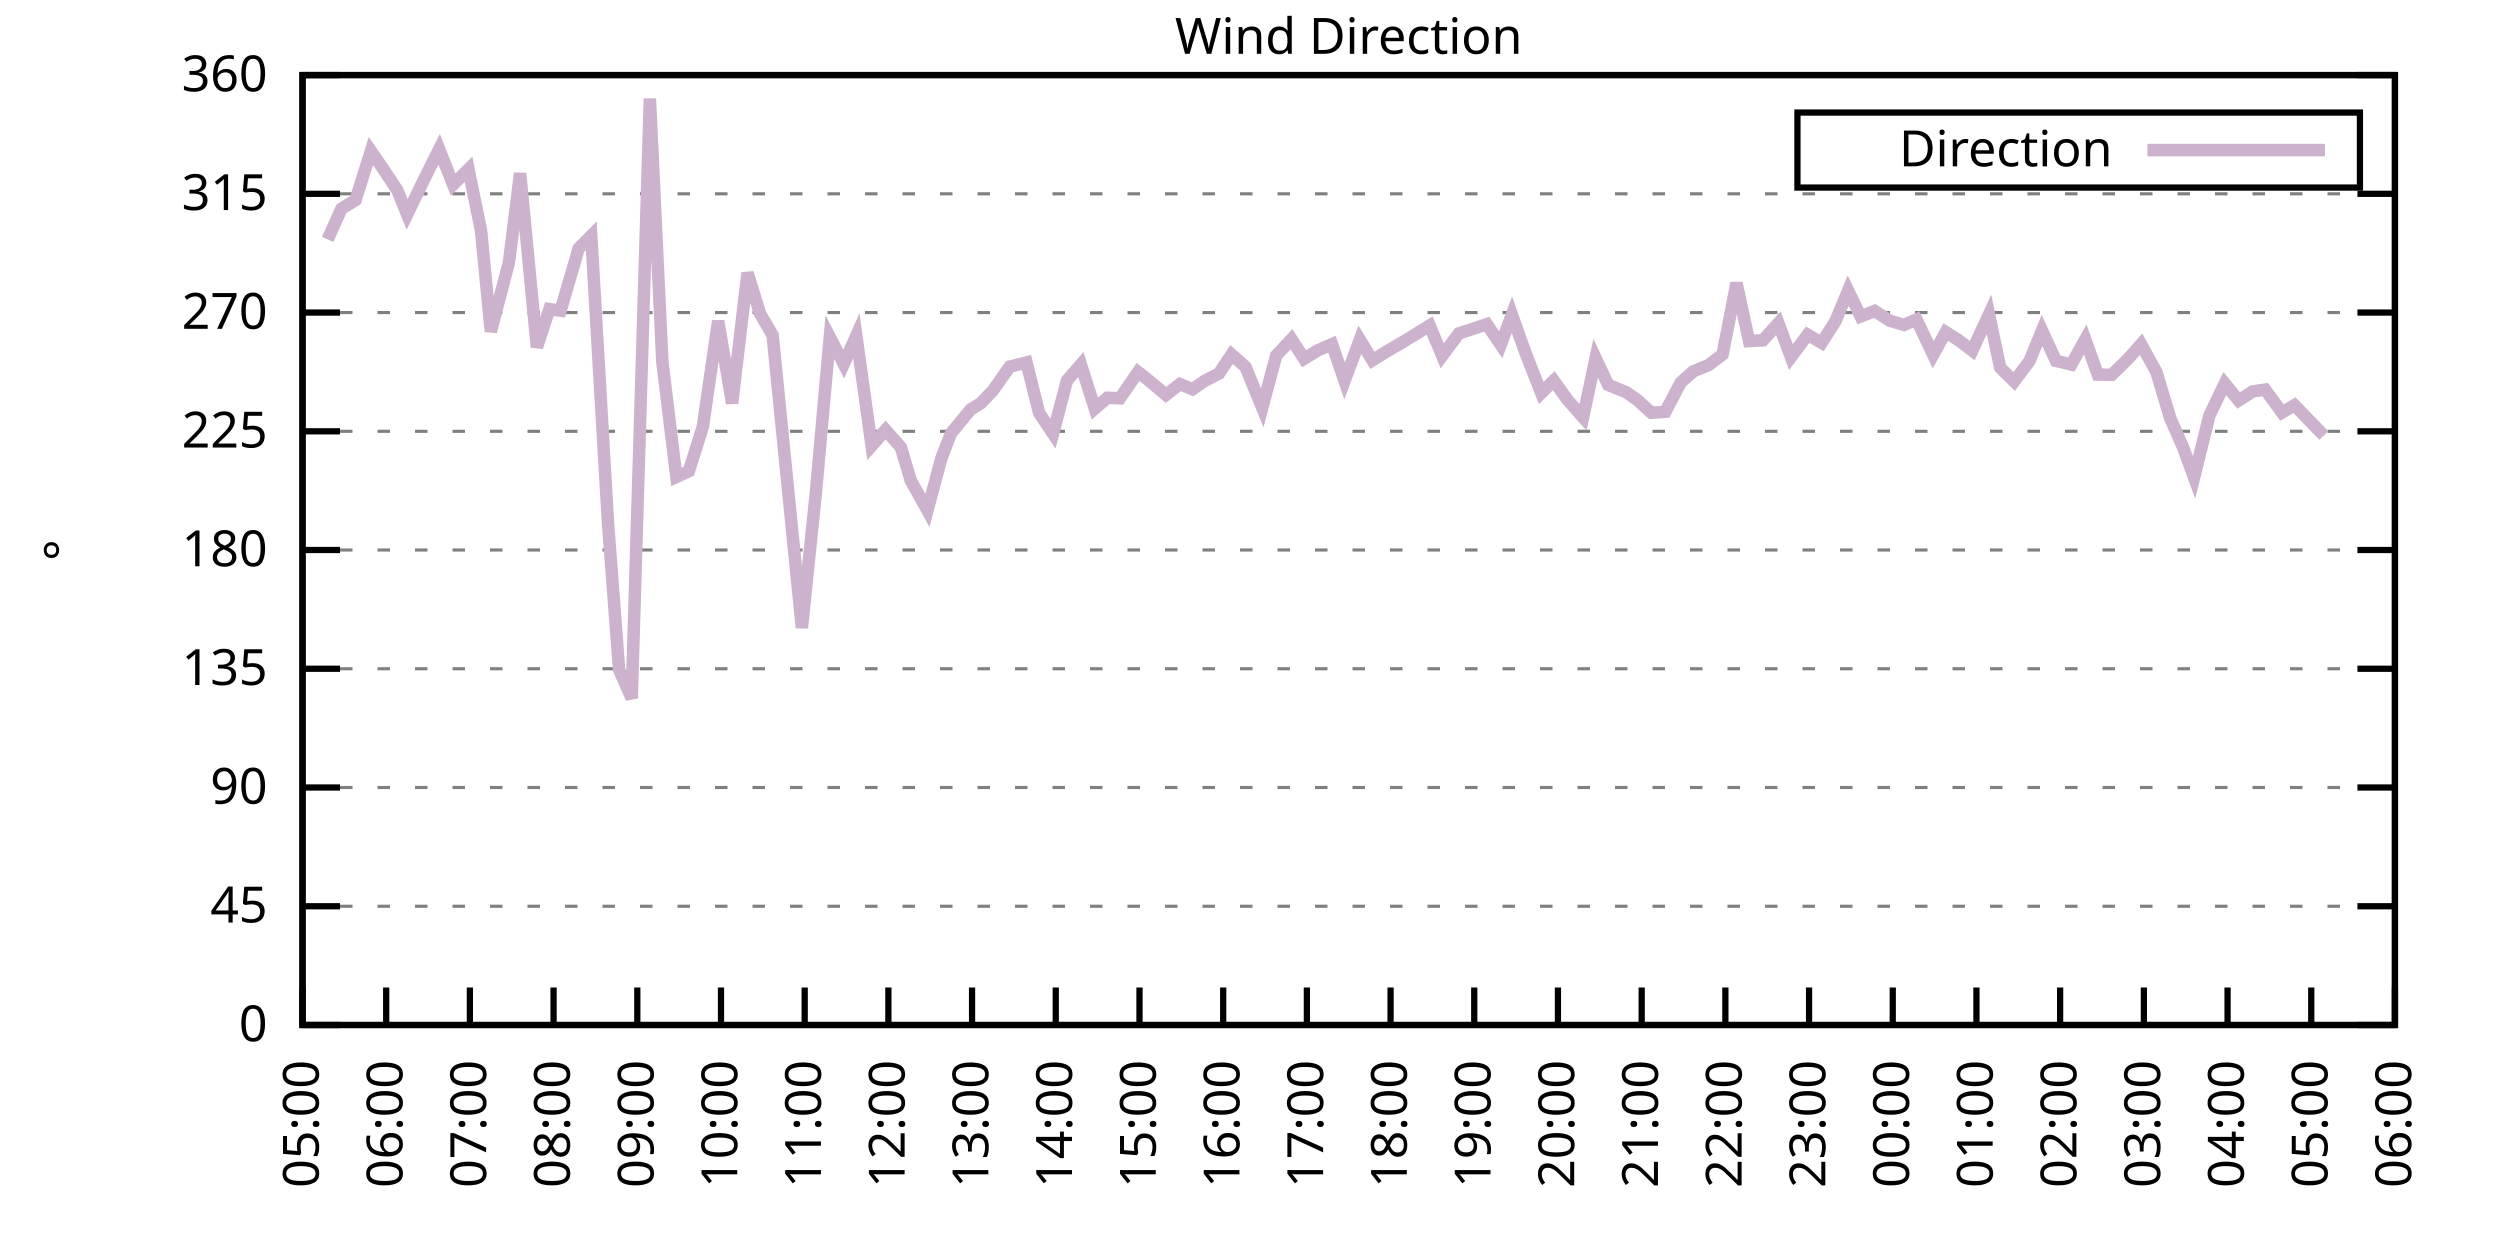
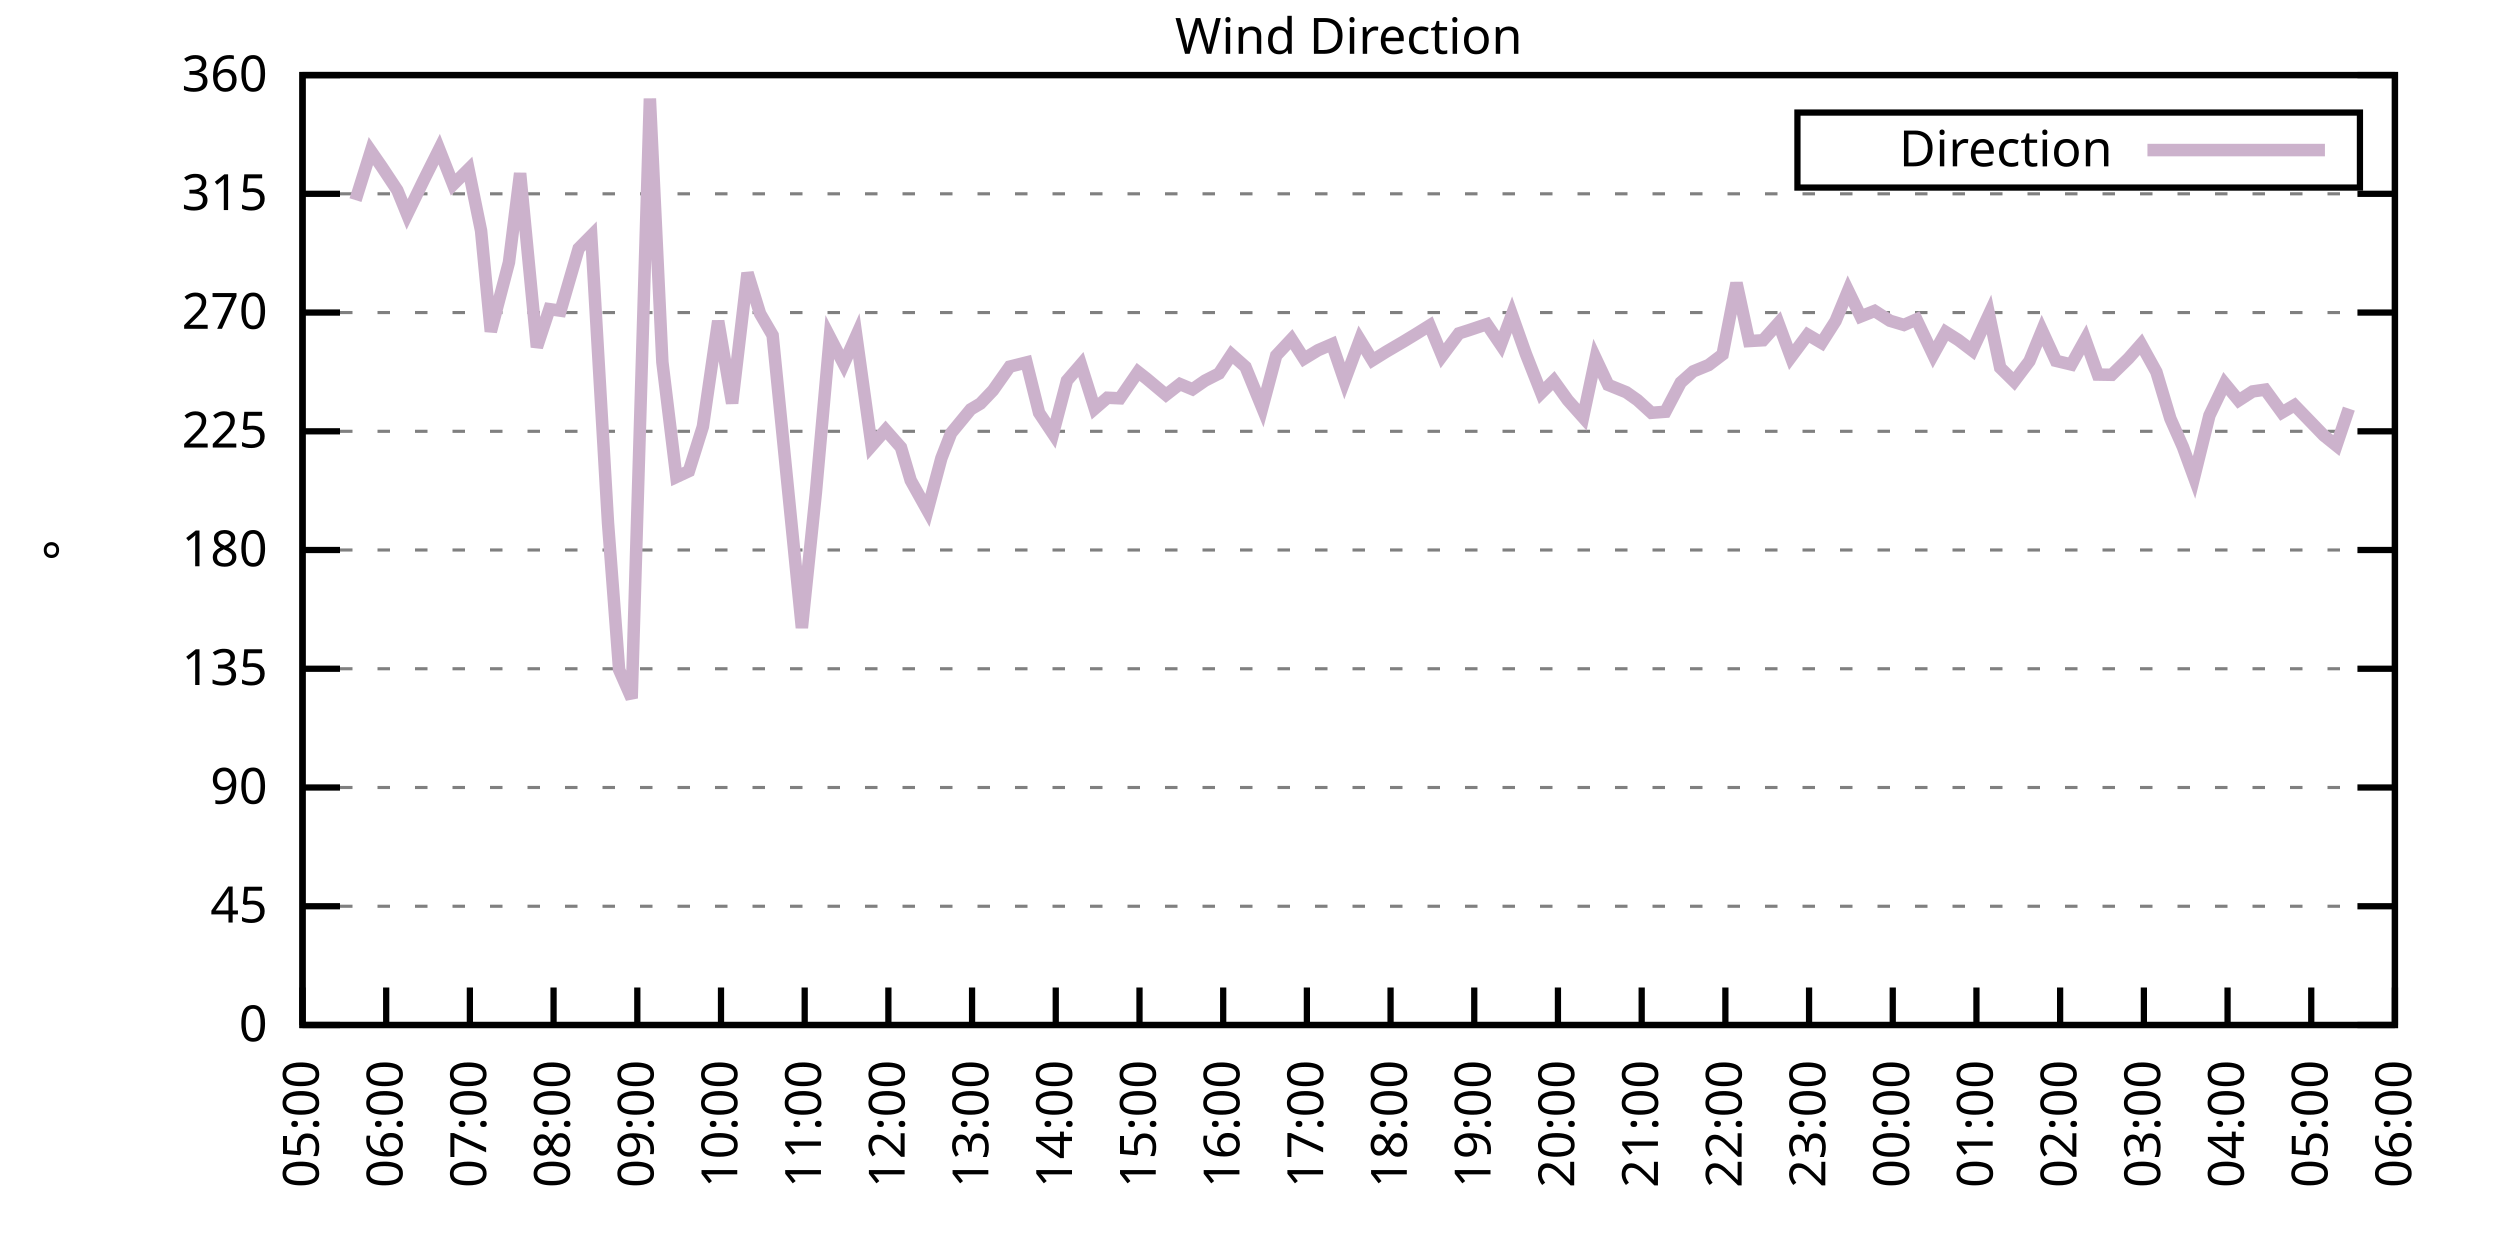
<svg xmlns="http://www.w3.org/2000/svg" xmlns:xlink="http://www.w3.org/1999/xlink" width="400" height="200" viewBox="0 0 400 200">
  <g id="gnuplot_canvas">
    <rect x="0" y="0" width="400" height="200" fill="none" />
    <defs>
      <circle id="gpDot" r="0.5" stroke-width="0.5" stroke="currentColor" />
      <path id="gpPt0" stroke-width="0.333" stroke="currentColor" d="M-1,0 h2 M0,-1 v2" />
      <path id="gpPt1" stroke-width="0.333" stroke="currentColor" d="M-1,-1 L1,1 M1,-1 L-1,1" />
      <path id="gpPt2" stroke-width="0.333" stroke="currentColor" d="M-1,0 L1,0 M0,-1 L0,1 M-1,-1 L1,1 M-1,1 L1,-1" />
      <rect id="gpPt3" stroke-width="0.333" stroke="currentColor" x="-1" y="-1" width="2" height="2" />
      <rect id="gpPt4" stroke-width="0.333" stroke="currentColor" fill="currentColor" x="-1" y="-1" width="2" height="2" />
      <circle id="gpPt5" stroke-width="0.333" stroke="currentColor" cx="0" cy="0" r="1" />
      <use xlink:href="#gpPt5" id="gpPt6" fill="currentColor" stroke="none" />
      <path id="gpPt7" stroke-width="0.333" stroke="currentColor" d="M0,-1.33 L-1.33,0.67 L1.33,0.67 z" />
      <use xlink:href="#gpPt7" id="gpPt8" fill="currentColor" stroke="none" />
      <use xlink:href="#gpPt7" id="gpPt9" stroke="currentColor" transform="rotate(180)" />
      <use xlink:href="#gpPt9" id="gpPt10" fill="currentColor" stroke="none" />
      <use xlink:href="#gpPt3" id="gpPt11" stroke="currentColor" transform="rotate(45)" />
      <use xlink:href="#gpPt11" id="gpPt12" fill="currentColor" stroke="none" />
      <path id="gpPt13" stroke-width="0.333" stroke="currentColor" d="M0,1.330 L1.265,0.411 L0.782,-1.067 L-0.782,-1.076 L-1.265,0.411 z" />
      <use xlink:href="#gpPt13" id="gpPt14" fill="currentColor" stroke="none" />
      <filter id="textbox" filterUnits="objectBoundingBox" x="0" y="0" height="1" width="1">
        <feFlood flood-color="white" flood-opacity="1" result="bgnd" />
        <feComposite in="SourceGraphic" in2="bgnd" operator="atop" />
      </filter>
      <filter id="greybox" filterUnits="objectBoundingBox" x="0" y="0" height="1" width="1">
        <feFlood flood-color="lightgrey" flood-opacity="1" result="grey" />
        <feComposite in="SourceGraphic" in2="grey" operator="atop" />
      </filter>
    </defs>
    <g fill="none" color="white" stroke="currentColor" stroke-width="1.00" stroke-linecap="butt" stroke-linejoin="miter">
</g>
    <g fill="none" color="black" stroke="currentColor" stroke-width="1.00" stroke-linecap="butt" stroke-linejoin="miter">
      <g stroke="none" shape-rendering="crispEdges">
        <polygon fill="rgb(255, 255, 255)" points="48.40,164.00 383.18,164.00 383.18,12.02 48.40,12.02 " />
      </g>
    </g>
    <g fill="none" color="black" stroke="currentColor" stroke-width="1.00" stroke-linecap="butt" stroke-linejoin="miter">
</g>
    <g fill="none" color="black" stroke="black" stroke-width="0.50" stroke-linecap="butt" stroke-linejoin="miter">
</g>
    <g fill="none" color="gray" stroke="currentColor" stroke-width="0.50" stroke-linecap="butt" stroke-linejoin="miter">
      <path stroke="gray" stroke-dasharray="2,4" class="gridline" d="M48.40,164.00 L383.19,164.00  " />
    </g>
    <g fill="none" color="gray" stroke="gray" stroke-width="1.00" stroke-linecap="butt" stroke-linejoin="miter">
</g>
    <g fill="none" color="black" stroke="currentColor" stroke-width="1.00" stroke-linecap="butt" stroke-linejoin="miter">
      <path stroke="black" d="M48.40,164.00 L54.40,164.00 M383.19,164.00 L377.19,164.00  " />
      <g transform="translate(42.80,166.60)" stroke="none" fill="black" font-family="Sans" font-size="8.00" text-anchor="end">
        <text>
          <tspan font-family="Sans"> 0</tspan>
        </text>
      </g>
    </g>
    <g fill="none" color="black" stroke="currentColor" stroke-width="1.00" stroke-linecap="butt" stroke-linejoin="miter">
</g>
    <g fill="none" color="black" stroke="black" stroke-width="0.50" stroke-linecap="butt" stroke-linejoin="miter">
</g>
    <g fill="none" color="gray" stroke="currentColor" stroke-width="0.50" stroke-linecap="butt" stroke-linejoin="miter">
      <path stroke="gray" stroke-dasharray="2,4" class="gridline" d="M48.40,145.00 L383.19,145.00  " />
    </g>
    <g fill="none" color="gray" stroke="gray" stroke-width="1.00" stroke-linecap="butt" stroke-linejoin="miter">
</g>
    <g fill="none" color="black" stroke="currentColor" stroke-width="1.00" stroke-linecap="butt" stroke-linejoin="miter">
      <path stroke="black" d="M48.40,145.00 L54.40,145.00 M383.19,145.00 L377.19,145.00  " />
      <g transform="translate(42.80,147.60)" stroke="none" fill="black" font-family="Sans" font-size="8.00" text-anchor="end">
        <text>
          <tspan font-family="Sans"> 45</tspan>
        </text>
      </g>
    </g>
    <g fill="none" color="black" stroke="currentColor" stroke-width="1.00" stroke-linecap="butt" stroke-linejoin="miter">
</g>
    <g fill="none" color="black" stroke="black" stroke-width="0.50" stroke-linecap="butt" stroke-linejoin="miter">
</g>
    <g fill="none" color="gray" stroke="currentColor" stroke-width="0.50" stroke-linecap="butt" stroke-linejoin="miter">
      <path stroke="gray" stroke-dasharray="2,4" class="gridline" d="M48.40,126.00 L383.19,126.00  " />
    </g>
    <g fill="none" color="gray" stroke="gray" stroke-width="1.00" stroke-linecap="butt" stroke-linejoin="miter">
</g>
    <g fill="none" color="black" stroke="currentColor" stroke-width="1.00" stroke-linecap="butt" stroke-linejoin="miter">
      <path stroke="black" d="M48.40,126.00 L54.40,126.00 M383.19,126.00 L377.19,126.00  " />
      <g transform="translate(42.80,128.60)" stroke="none" fill="black" font-family="Sans" font-size="8.00" text-anchor="end">
        <text>
          <tspan font-family="Sans"> 90</tspan>
        </text>
      </g>
    </g>
    <g fill="none" color="black" stroke="currentColor" stroke-width="1.00" stroke-linecap="butt" stroke-linejoin="miter">
</g>
    <g fill="none" color="black" stroke="black" stroke-width="0.50" stroke-linecap="butt" stroke-linejoin="miter">
</g>
    <g fill="none" color="gray" stroke="currentColor" stroke-width="0.50" stroke-linecap="butt" stroke-linejoin="miter">
      <path stroke="gray" stroke-dasharray="2,4" class="gridline" d="M48.40,107.00 L383.19,107.00  " />
    </g>
    <g fill="none" color="gray" stroke="gray" stroke-width="1.00" stroke-linecap="butt" stroke-linejoin="miter">
</g>
    <g fill="none" color="black" stroke="currentColor" stroke-width="1.00" stroke-linecap="butt" stroke-linejoin="miter">
      <path stroke="black" d="M48.40,107.00 L54.40,107.00 M383.19,107.00 L377.19,107.00  " />
      <g transform="translate(42.80,109.60)" stroke="none" fill="black" font-family="Sans" font-size="8.00" text-anchor="end">
        <text>
          <tspan font-family="Sans"> 135</tspan>
        </text>
      </g>
    </g>
    <g fill="none" color="black" stroke="currentColor" stroke-width="1.00" stroke-linecap="butt" stroke-linejoin="miter">
</g>
    <g fill="none" color="black" stroke="black" stroke-width="0.50" stroke-linecap="butt" stroke-linejoin="miter">
</g>
    <g fill="none" color="gray" stroke="currentColor" stroke-width="0.50" stroke-linecap="butt" stroke-linejoin="miter">
      <path stroke="gray" stroke-dasharray="2,4" class="gridline" d="M48.40,88.00 L383.19,88.00  " />
    </g>
    <g fill="none" color="gray" stroke="gray" stroke-width="1.00" stroke-linecap="butt" stroke-linejoin="miter">
</g>
    <g fill="none" color="black" stroke="currentColor" stroke-width="1.00" stroke-linecap="butt" stroke-linejoin="miter">
      <path stroke="black" d="M48.40,88.00 L54.40,88.00 M383.19,88.00 L377.19,88.00  " />
      <g transform="translate(42.80,90.60)" stroke="none" fill="black" font-family="Sans" font-size="8.00" text-anchor="end">
        <text>
          <tspan font-family="Sans"> 180</tspan>
        </text>
      </g>
    </g>
    <g fill="none" color="black" stroke="currentColor" stroke-width="1.00" stroke-linecap="butt" stroke-linejoin="miter">
</g>
    <g fill="none" color="black" stroke="black" stroke-width="0.50" stroke-linecap="butt" stroke-linejoin="miter">
</g>
    <g fill="none" color="gray" stroke="currentColor" stroke-width="0.50" stroke-linecap="butt" stroke-linejoin="miter">
      <path stroke="gray" stroke-dasharray="2,4" class="gridline" d="M48.40,69.01 L383.19,69.01  " />
    </g>
    <g fill="none" color="gray" stroke="gray" stroke-width="1.00" stroke-linecap="butt" stroke-linejoin="miter">
</g>
    <g fill="none" color="black" stroke="currentColor" stroke-width="1.00" stroke-linecap="butt" stroke-linejoin="miter">
      <path stroke="black" d="M48.40,69.01 L54.40,69.01 M383.19,69.01 L377.19,69.01  " />
      <g transform="translate(42.80,71.61)" stroke="none" fill="black" font-family="Sans" font-size="8.00" text-anchor="end">
        <text>
          <tspan font-family="Sans"> 225</tspan>
        </text>
      </g>
    </g>
    <g fill="none" color="black" stroke="currentColor" stroke-width="1.00" stroke-linecap="butt" stroke-linejoin="miter">
</g>
    <g fill="none" color="black" stroke="black" stroke-width="0.50" stroke-linecap="butt" stroke-linejoin="miter">
</g>
    <g fill="none" color="gray" stroke="currentColor" stroke-width="0.50" stroke-linecap="butt" stroke-linejoin="miter">
      <path stroke="gray" stroke-dasharray="2,4" class="gridline" d="M48.40,50.01 L383.19,50.01  " />
    </g>
    <g fill="none" color="gray" stroke="gray" stroke-width="1.00" stroke-linecap="butt" stroke-linejoin="miter">
</g>
    <g fill="none" color="black" stroke="currentColor" stroke-width="1.00" stroke-linecap="butt" stroke-linejoin="miter">
      <path stroke="black" d="M48.40,50.01 L54.40,50.01 M383.19,50.01 L377.19,50.01  " />
      <g transform="translate(42.80,52.61)" stroke="none" fill="black" font-family="Sans" font-size="8.00" text-anchor="end">
        <text>
          <tspan font-family="Sans"> 270</tspan>
        </text>
      </g>
    </g>
    <g fill="none" color="black" stroke="currentColor" stroke-width="1.00" stroke-linecap="butt" stroke-linejoin="miter">
</g>
    <g fill="none" color="black" stroke="black" stroke-width="0.50" stroke-linecap="butt" stroke-linejoin="miter">
</g>
    <g fill="none" color="gray" stroke="currentColor" stroke-width="0.50" stroke-linecap="butt" stroke-linejoin="miter">
      <path stroke="gray" stroke-dasharray="2,4" class="gridline" d="M48.40,31.01 L383.19,31.01  " />
    </g>
    <g fill="none" color="gray" stroke="gray" stroke-width="1.00" stroke-linecap="butt" stroke-linejoin="miter">
</g>
    <g fill="none" color="black" stroke="currentColor" stroke-width="1.00" stroke-linecap="butt" stroke-linejoin="miter">
      <path stroke="black" d="M48.40,31.01 L54.40,31.01 M383.19,31.01 L377.19,31.01  " />
      <g transform="translate(42.80,33.61)" stroke="none" fill="black" font-family="Sans" font-size="8.00" text-anchor="end">
        <text>
          <tspan font-family="Sans"> 315</tspan>
        </text>
      </g>
    </g>
    <g fill="none" color="black" stroke="currentColor" stroke-width="1.00" stroke-linecap="butt" stroke-linejoin="miter">
</g>
    <g fill="none" color="black" stroke="black" stroke-width="0.50" stroke-linecap="butt" stroke-linejoin="miter">
</g>
    <g fill="none" color="gray" stroke="currentColor" stroke-width="0.50" stroke-linecap="butt" stroke-linejoin="miter">
      <path stroke="gray" stroke-dasharray="2,4" class="gridline" d="M48.40,12.01 L383.19,12.01  " />
    </g>
    <g fill="none" color="gray" stroke="gray" stroke-width="1.00" stroke-linecap="butt" stroke-linejoin="miter">
</g>
    <g fill="none" color="black" stroke="currentColor" stroke-width="1.00" stroke-linecap="butt" stroke-linejoin="miter">
      <path stroke="black" d="M48.40,12.01 L54.40,12.01 M383.19,12.01 L377.19,12.01  " />
      <g transform="translate(42.80,14.61)" stroke="none" fill="black" font-family="Sans" font-size="8.00" text-anchor="end">
        <text>
          <tspan font-family="Sans"> 360</tspan>
        </text>
      </g>
    </g>
    <g fill="none" color="black" stroke="currentColor" stroke-width="1.00" stroke-linecap="butt" stroke-linejoin="miter">
      <path stroke="black" d="M48.40,164.00 L48.40,158.00  " />
      <g transform="translate(51.00,169.60) rotate(270.00)" stroke="none" fill="black" font-family="Sans" font-size="8.00" text-anchor="end">
        <text>
          <tspan font-family="Sans">05:00</tspan>
        </text>
      </g>
    </g>
    <g fill="none" color="black" stroke="currentColor" stroke-width="1.00" stroke-linecap="butt" stroke-linejoin="miter">
      <path stroke="black" d="M61.79,164.00 L61.79,158.00  " />
      <g transform="translate(64.39,169.60) rotate(270.00)" stroke="none" fill="black" font-family="Sans" font-size="8.00" text-anchor="end">
        <text>
          <tspan font-family="Sans">06:00</tspan>
        </text>
      </g>
    </g>
    <g fill="none" color="black" stroke="currentColor" stroke-width="1.00" stroke-linecap="butt" stroke-linejoin="miter">
      <path stroke="black" d="M75.18,164.00 L75.18,158.00  " />
      <g transform="translate(77.78,169.60) rotate(270.00)" stroke="none" fill="black" font-family="Sans" font-size="8.00" text-anchor="end">
        <text>
          <tspan font-family="Sans">07:00</tspan>
        </text>
      </g>
    </g>
    <g fill="none" color="black" stroke="currentColor" stroke-width="1.00" stroke-linecap="butt" stroke-linejoin="miter">
      <path stroke="black" d="M88.57,164.00 L88.57,158.00  " />
      <g transform="translate(91.17,169.60) rotate(270.00)" stroke="none" fill="black" font-family="Sans" font-size="8.00" text-anchor="end">
        <text>
          <tspan font-family="Sans">08:00</tspan>
        </text>
      </g>
    </g>
    <g fill="none" color="black" stroke="currentColor" stroke-width="1.00" stroke-linecap="butt" stroke-linejoin="miter">
      <path stroke="black" d="M101.97,164.00 L101.97,158.00  " />
      <g transform="translate(104.57,169.60) rotate(270.00)" stroke="none" fill="black" font-family="Sans" font-size="8.00" text-anchor="end">
        <text>
          <tspan font-family="Sans">09:00</tspan>
        </text>
      </g>
    </g>
    <g fill="none" color="black" stroke="currentColor" stroke-width="1.00" stroke-linecap="butt" stroke-linejoin="miter">
      <path stroke="black" d="M115.36,164.00 L115.36,158.00  " />
      <g transform="translate(117.96,169.60) rotate(270.00)" stroke="none" fill="black" font-family="Sans" font-size="8.00" text-anchor="end">
        <text>
          <tspan font-family="Sans">10:00</tspan>
        </text>
      </g>
    </g>
    <g fill="none" color="black" stroke="currentColor" stroke-width="1.00" stroke-linecap="butt" stroke-linejoin="miter">
      <path stroke="black" d="M128.75,164.00 L128.75,158.00  " />
      <g transform="translate(131.35,169.60) rotate(270.00)" stroke="none" fill="black" font-family="Sans" font-size="8.00" text-anchor="end">
        <text>
          <tspan font-family="Sans">11:00</tspan>
        </text>
      </g>
    </g>
    <g fill="none" color="black" stroke="currentColor" stroke-width="1.00" stroke-linecap="butt" stroke-linejoin="miter">
      <path stroke="black" d="M142.14,164.00 L142.14,158.00  " />
      <g transform="translate(144.74,169.60) rotate(270.00)" stroke="none" fill="black" font-family="Sans" font-size="8.00" text-anchor="end">
        <text>
          <tspan font-family="Sans">12:00</tspan>
        </text>
      </g>
    </g>
    <g fill="none" color="black" stroke="currentColor" stroke-width="1.00" stroke-linecap="butt" stroke-linejoin="miter">
      <path stroke="black" d="M155.53,164.00 L155.53,158.00  " />
      <g transform="translate(158.13,169.60) rotate(270.00)" stroke="none" fill="black" font-family="Sans" font-size="8.00" text-anchor="end">
        <text>
          <tspan font-family="Sans">13:00</tspan>
        </text>
      </g>
    </g>
    <g fill="none" color="black" stroke="currentColor" stroke-width="1.00" stroke-linecap="butt" stroke-linejoin="miter">
      <path stroke="black" d="M168.92,164.00 L168.92,158.00  " />
      <g transform="translate(171.52,169.60) rotate(270.00)" stroke="none" fill="black" font-family="Sans" font-size="8.00" text-anchor="end">
        <text>
          <tspan font-family="Sans">14:00</tspan>
        </text>
      </g>
    </g>
    <g fill="none" color="black" stroke="currentColor" stroke-width="1.00" stroke-linecap="butt" stroke-linejoin="miter">
      <path stroke="black" d="M182.32,164.00 L182.32,158.00  " />
      <g transform="translate(184.92,169.60) rotate(270.00)" stroke="none" fill="black" font-family="Sans" font-size="8.00" text-anchor="end">
        <text>
          <tspan font-family="Sans">15:00</tspan>
        </text>
      </g>
    </g>
    <g fill="none" color="black" stroke="currentColor" stroke-width="1.00" stroke-linecap="butt" stroke-linejoin="miter">
      <path stroke="black" d="M195.71,164.00 L195.71,158.00  " />
      <g transform="translate(198.31,169.60) rotate(270.00)" stroke="none" fill="black" font-family="Sans" font-size="8.00" text-anchor="end">
        <text>
          <tspan font-family="Sans">16:00</tspan>
        </text>
      </g>
    </g>
    <g fill="none" color="black" stroke="currentColor" stroke-width="1.00" stroke-linecap="butt" stroke-linejoin="miter">
      <path stroke="black" d="M209.10,164.00 L209.10,158.00  " />
      <g transform="translate(211.70,169.60) rotate(270.00)" stroke="none" fill="black" font-family="Sans" font-size="8.00" text-anchor="end">
        <text>
          <tspan font-family="Sans">17:00</tspan>
        </text>
      </g>
    </g>
    <g fill="none" color="black" stroke="currentColor" stroke-width="1.00" stroke-linecap="butt" stroke-linejoin="miter">
      <path stroke="black" d="M222.49,164.00 L222.49,158.00  " />
      <g transform="translate(225.09,169.60) rotate(270.00)" stroke="none" fill="black" font-family="Sans" font-size="8.00" text-anchor="end">
        <text>
          <tspan font-family="Sans">18:00</tspan>
        </text>
      </g>
    </g>
    <g fill="none" color="black" stroke="currentColor" stroke-width="1.00" stroke-linecap="butt" stroke-linejoin="miter">
      <path stroke="black" d="M235.88,164.00 L235.88,158.00  " />
      <g transform="translate(238.48,169.60) rotate(270.00)" stroke="none" fill="black" font-family="Sans" font-size="8.00" text-anchor="end">
        <text>
          <tspan font-family="Sans">19:00</tspan>
        </text>
      </g>
    </g>
    <g fill="none" color="black" stroke="currentColor" stroke-width="1.00" stroke-linecap="butt" stroke-linejoin="miter">
      <path stroke="black" d="M249.27,164.00 L249.27,158.00  " />
      <g transform="translate(251.87,169.60) rotate(270.00)" stroke="none" fill="black" font-family="Sans" font-size="8.00" text-anchor="end">
        <text>
          <tspan font-family="Sans">20:00</tspan>
        </text>
      </g>
    </g>
    <g fill="none" color="black" stroke="currentColor" stroke-width="1.00" stroke-linecap="butt" stroke-linejoin="miter">
      <path stroke="black" d="M262.67,164.00 L262.67,158.00  " />
      <g transform="translate(265.27,169.60) rotate(270.00)" stroke="none" fill="black" font-family="Sans" font-size="8.00" text-anchor="end">
        <text>
          <tspan font-family="Sans">21:00</tspan>
        </text>
      </g>
    </g>
    <g fill="none" color="black" stroke="currentColor" stroke-width="1.00" stroke-linecap="butt" stroke-linejoin="miter">
      <path stroke="black" d="M276.06,164.00 L276.06,158.00  " />
      <g transform="translate(278.66,169.60) rotate(270.00)" stroke="none" fill="black" font-family="Sans" font-size="8.00" text-anchor="end">
        <text>
          <tspan font-family="Sans">22:00</tspan>
        </text>
      </g>
    </g>
    <g fill="none" color="black" stroke="currentColor" stroke-width="1.00" stroke-linecap="butt" stroke-linejoin="miter">
      <path stroke="black" d="M289.45,164.00 L289.45,158.00  " />
      <g transform="translate(292.05,169.60) rotate(270.00)" stroke="none" fill="black" font-family="Sans" font-size="8.00" text-anchor="end">
        <text>
          <tspan font-family="Sans">23:00</tspan>
        </text>
      </g>
    </g>
    <g fill="none" color="black" stroke="currentColor" stroke-width="1.00" stroke-linecap="butt" stroke-linejoin="miter">
      <path stroke="black" d="M302.84,164.00 L302.84,158.00  " />
      <g transform="translate(305.44,169.60) rotate(270.00)" stroke="none" fill="black" font-family="Sans" font-size="8.00" text-anchor="end">
        <text>
          <tspan font-family="Sans">00:00</tspan>
        </text>
      </g>
    </g>
    <g fill="none" color="black" stroke="currentColor" stroke-width="1.00" stroke-linecap="butt" stroke-linejoin="miter">
      <path stroke="black" d="M316.23,164.00 L316.23,158.00  " />
      <g transform="translate(318.83,169.60) rotate(270.00)" stroke="none" fill="black" font-family="Sans" font-size="8.00" text-anchor="end">
        <text>
          <tspan font-family="Sans">01:00</tspan>
        </text>
      </g>
    </g>
    <g fill="none" color="black" stroke="currentColor" stroke-width="1.00" stroke-linecap="butt" stroke-linejoin="miter">
      <path stroke="black" d="M329.62,164.00 L329.62,158.00  " />
      <g transform="translate(332.22,169.60) rotate(270.00)" stroke="none" fill="black" font-family="Sans" font-size="8.00" text-anchor="end">
        <text>
          <tspan font-family="Sans">02:00</tspan>
        </text>
      </g>
    </g>
    <g fill="none" color="black" stroke="currentColor" stroke-width="1.00" stroke-linecap="butt" stroke-linejoin="miter">
      <path stroke="black" d="M343.02,164.00 L343.02,158.00  " />
      <g transform="translate(345.62,169.60) rotate(270.00)" stroke="none" fill="black" font-family="Sans" font-size="8.00" text-anchor="end">
        <text>
          <tspan font-family="Sans">03:00</tspan>
        </text>
      </g>
    </g>
    <g fill="none" color="black" stroke="currentColor" stroke-width="1.00" stroke-linecap="butt" stroke-linejoin="miter">
      <path stroke="black" d="M356.41,164.00 L356.41,158.00  " />
      <g transform="translate(359.01,169.60) rotate(270.00)" stroke="none" fill="black" font-family="Sans" font-size="8.00" text-anchor="end">
        <text>
          <tspan font-family="Sans">04:00</tspan>
        </text>
      </g>
    </g>
    <g fill="none" color="black" stroke="currentColor" stroke-width="1.00" stroke-linecap="butt" stroke-linejoin="miter">
      <path stroke="black" d="M369.80,164.00 L369.80,158.00  " />
      <g transform="translate(372.40,169.60) rotate(270.00)" stroke="none" fill="black" font-family="Sans" font-size="8.00" text-anchor="end">
        <text>
          <tspan font-family="Sans">05:00</tspan>
        </text>
      </g>
    </g>
    <g fill="none" color="black" stroke="currentColor" stroke-width="1.00" stroke-linecap="butt" stroke-linejoin="miter">
      <path stroke="black" d="M383.19,164.00 L383.19,158.00  " />
      <g transform="translate(385.79,169.60) rotate(270.00)" stroke="none" fill="black" font-family="Sans" font-size="8.00" text-anchor="end">
        <text>
          <tspan font-family="Sans">06:00</tspan>
        </text>
      </g>
    </g>
    <g fill="none" color="black" stroke="currentColor" stroke-width="1.00" stroke-linecap="butt" stroke-linejoin="miter">
</g>
    <g fill="none" color="black" stroke="currentColor" stroke-width="1.00" stroke-linecap="butt" stroke-linejoin="miter">
      <path stroke="black" d="M48.40,12.01 L48.40,164.00 L383.19,164.00 L383.19,12.01 L48.40,12.01 Z  " />
    </g>
    <g fill="none" color="black" stroke="currentColor" stroke-width="1.00" stroke-linecap="butt" stroke-linejoin="miter">
</g>
    <g fill="none" color="black" stroke="currentColor" stroke-width="1.00" stroke-linecap="butt" stroke-linejoin="miter">
      <path stroke="black" d="M287.59,30.01 L287.59,18.01 L377.59,18.01 L377.59,30.01 L287.59,30.01 Z  " />
    </g>
    <g id="Wind_direction_plot_1">
      <g fill="none" color="white" stroke="black" stroke-width="2.00" stroke-linecap="butt" stroke-linejoin="miter">
</g>
      <g fill="none" color="black" stroke="currentColor" stroke-width="2.00" stroke-linecap="butt" stroke-linejoin="miter">
        <g transform="translate(337.99,26.61)" stroke="none" fill="black" font-family="Sans" font-size="8.00" text-anchor="end">
          <text>
            <tspan font-family="Sans">Direction</tspan>
          </text>
        </g>
      </g>
      <g fill="none" color="black" stroke="currentColor" stroke-width="2.00" stroke-linecap="butt" stroke-linejoin="miter">
-         <path stroke="rgb(204, 178, 204)" d="M343.59,24.01 L371.99,24.01 M52.42,38.31 L54.65,33.37 L56.88,32.02 L59.34,24.17 L61.12,26.74 L63.58,30.46   L65.14,34.30 L67.82,28.77 L70.27,23.87 L72.50,29.53 L74.96,27.08 L76.97,36.92 L78.53,53.05 L81.43,41.99   L83.22,27.72 L85.90,55.54 L87.91,49.46 L89.69,49.71 L92.59,39.75 L94.60,37.72 L97.28,83.66 L99.06,107.17   L101.07,111.73 L103.98,15.77 L105.98,57.94 L108.22,76.31 L110.22,75.38 L112.46,68.25 L114.91,51.36 L117.14,64.53   L119.60,43.67 L121.61,50.18 L123.62,53.64 L128.30,100.46 L130.54,78.84 L132.77,53.93 L135.00,58.24 L137.01,53.72   L139.46,71.33 L141.69,68.80 L144.15,71.58 L145.71,76.86 L148.39,81.67 L150.62,73.31 L152.18,69.30 L155.31,65.50   L156.87,64.57 L158.88,62.46 L161.56,58.66 L164.24,57.99 L166.25,66.05 L168.48,69.39 L170.71,60.90 L172.94,58.32   L175.17,65.38 L177.18,63.64 L179.19,63.73 L182.09,59.51 L183.43,60.56 L186.56,63.18 L188.79,61.45 L190.80,62.29   L192.81,60.90 L195.04,59.76 L197.05,56.72 L199.28,58.70 L201.96,65.25 L204.19,56.89 L206.64,54.27 L208.65,57.40   L210.88,56.04 L213.12,55.07 L215.13,60.94 L217.58,54.36 L219.59,57.65 L221.82,56.26 L224.50,54.69 L226.51,53.47   L228.74,52.08 L230.75,56.93 L233.43,53.34 L234.99,52.84 L237.89,51.87 L240.12,55.16 L241.91,50.35 L244.14,56.64   L246.60,62.88 L248.60,60.90 L250.84,64.02 L253.29,66.77 L255.30,57.31 L257.31,61.58 L260.21,62.76 L262.00,64.02   L264.23,66.05 L266.46,65.88 L268.92,61.20 L270.92,59.42 L273.38,58.41 L275.61,56.72 L277.84,45.28 L279.85,54.57   L282.08,54.44 L284.54,51.70 L286.55,57.14 L289.23,53.55 L291.46,54.86 L293.69,51.36 L295.70,46.50 L297.71,50.64   L299.94,49.75 L302.39,51.32 L304.63,51.99 L306.63,51.11 L309.31,56.76 L311.32,53.13 L313.33,54.40 L315.56,56.09   L318.24,50.30 L320.03,58.83 L322.26,61.03 L324.71,57.78 L326.72,52.88 L328.95,57.73 L331.41,58.32 L333.64,54.31   L335.65,59.93 L337.88,59.97 L340.56,57.35 L342.57,55.07 L345.02,59.51 L347.26,66.98 L349.26,71.50 L351.05,76.39   L353.51,66.47 L355.96,61.36 L358.19,64.07 L360.42,62.63 L362.43,62.34 L365.11,66.01 L367.12,64.83 L371.81,69.68    " />
+         <path stroke="rgb(204, 178, 204)" d="M343.59,24.01 L371.99,24.01 M56.88,32.02 L59.34,24.17 L61.12,26.74 L63.58,30.46 L65.14,34.30 L67.82,28.77   L70.27,23.87 L72.50,29.53 L74.96,27.08 L76.97,36.92 L78.53,53.05 L81.43,41.99 L83.22,27.72 L85.90,55.54   L87.91,49.46 L89.69,49.71 L92.59,39.75 L94.60,37.72 L97.28,83.66 L99.06,107.17 L101.07,111.73 L103.98,15.77   L105.98,57.94 L108.22,76.31 L110.22,75.38 L112.46,68.25 L114.91,51.36 L117.14,64.53 L119.60,43.67 L121.61,50.18   L123.62,53.64 L128.30,100.46 L130.54,78.84 L132.77,53.93 L135.00,58.24 L137.01,53.72 L139.46,71.33 L141.69,68.80   L144.15,71.58 L145.71,76.86 L148.39,81.67 L150.62,73.31 L152.18,69.30 L155.31,65.50 L156.87,64.57 L158.88,62.46   L161.56,58.66 L164.24,57.99 L166.25,66.05 L168.48,69.39 L170.71,60.90 L172.94,58.32 L175.17,65.38 L177.18,63.64   L179.19,63.73 L182.09,59.51 L183.43,60.56 L186.56,63.18 L188.79,61.45 L190.80,62.29 L192.81,60.90 L195.04,59.76   L197.05,56.72 L199.28,58.70 L201.96,65.25 L204.19,56.89 L206.64,54.27 L208.65,57.40 L210.88,56.04 L213.12,55.07   L215.13,60.94 L217.58,54.36 L219.59,57.65 L221.82,56.26 L224.50,54.69 L226.51,53.47 L228.74,52.08 L230.75,56.93   L233.43,53.34 L234.99,52.84 L237.89,51.87 L240.12,55.16 L241.91,50.35 L244.14,56.64 L246.60,62.88 L248.60,60.90   L250.84,64.02 L253.29,66.77 L255.30,57.31 L257.31,61.58 L260.21,62.76 L262.00,64.02 L264.23,66.05 L266.46,65.88   L268.92,61.20 L270.92,59.42 L273.38,58.41 L275.61,56.72 L277.84,45.28 L279.85,54.57 L282.08,54.44 L284.54,51.70   L286.55,57.14 L289.23,53.55 L291.46,54.86 L293.69,51.36 L295.70,46.50 L297.71,50.64 L299.94,49.75 L302.39,51.32   L304.63,51.99 L306.63,51.11 L309.31,56.76 L311.32,53.13 L313.33,54.40 L315.56,56.09 L318.24,50.30 L320.03,58.83   L322.26,61.03 L324.71,57.78 L326.72,52.88 L328.95,57.73 L331.41,58.32 L333.64,54.31 L335.65,59.93 L337.88,59.97   L340.56,57.35 L342.57,55.07 L345.02,59.51 L347.26,66.98 L349.26,71.50 L351.05,76.39 L353.51,66.47 L355.96,61.36   L358.19,64.07 L360.42,62.63 L362.43,62.34 L365.11,66.01 L367.12,64.83 L371.81,69.68 L373.82,71.29 L375.82,65.38    " />
      </g>
    </g>
    <g fill="none" color="black" stroke="currentColor" stroke-width="2.00" stroke-linecap="butt" stroke-linejoin="miter">
</g>
    <g fill="none" color="black" stroke="black" stroke-width="1.00" stroke-linecap="butt" stroke-linejoin="miter">
</g>
    <g fill="none" color="black" stroke="currentColor" stroke-width="1.00" stroke-linecap="butt" stroke-linejoin="miter">
      <path stroke="black" d="M48.40,12.01 L48.40,164.00 L383.19,164.00 L383.19,12.01 L48.40,12.01 Z  " />
      <g transform="translate(12.80,88.01) rotate(270.00)" stroke="none" fill="black" font-family="Sans" font-size="8.00" text-anchor="middle">
        <text>
          <tspan font-family="Sans">°</tspan>
        </text>
      </g>
    </g>
    <g fill="none" color="black" stroke="currentColor" stroke-width="1.00" stroke-linecap="butt" stroke-linejoin="miter">
</g>
    <g fill="none" color="black" stroke="currentColor" stroke-width="1.00" stroke-linecap="butt" stroke-linejoin="miter">
      <g transform="translate(215.79,8.61)" stroke="none" fill="black" font-family="Sans" font-size="8.00" text-anchor="middle">
        <text>
          <tspan font-family="Sans">Wind Direction</tspan>
        </text>
      </g>
    </g>
    <g fill="none" color="black" stroke="currentColor" stroke-width="1.00" stroke-linecap="butt" stroke-linejoin="miter">
</g>
  </g>
</svg>
